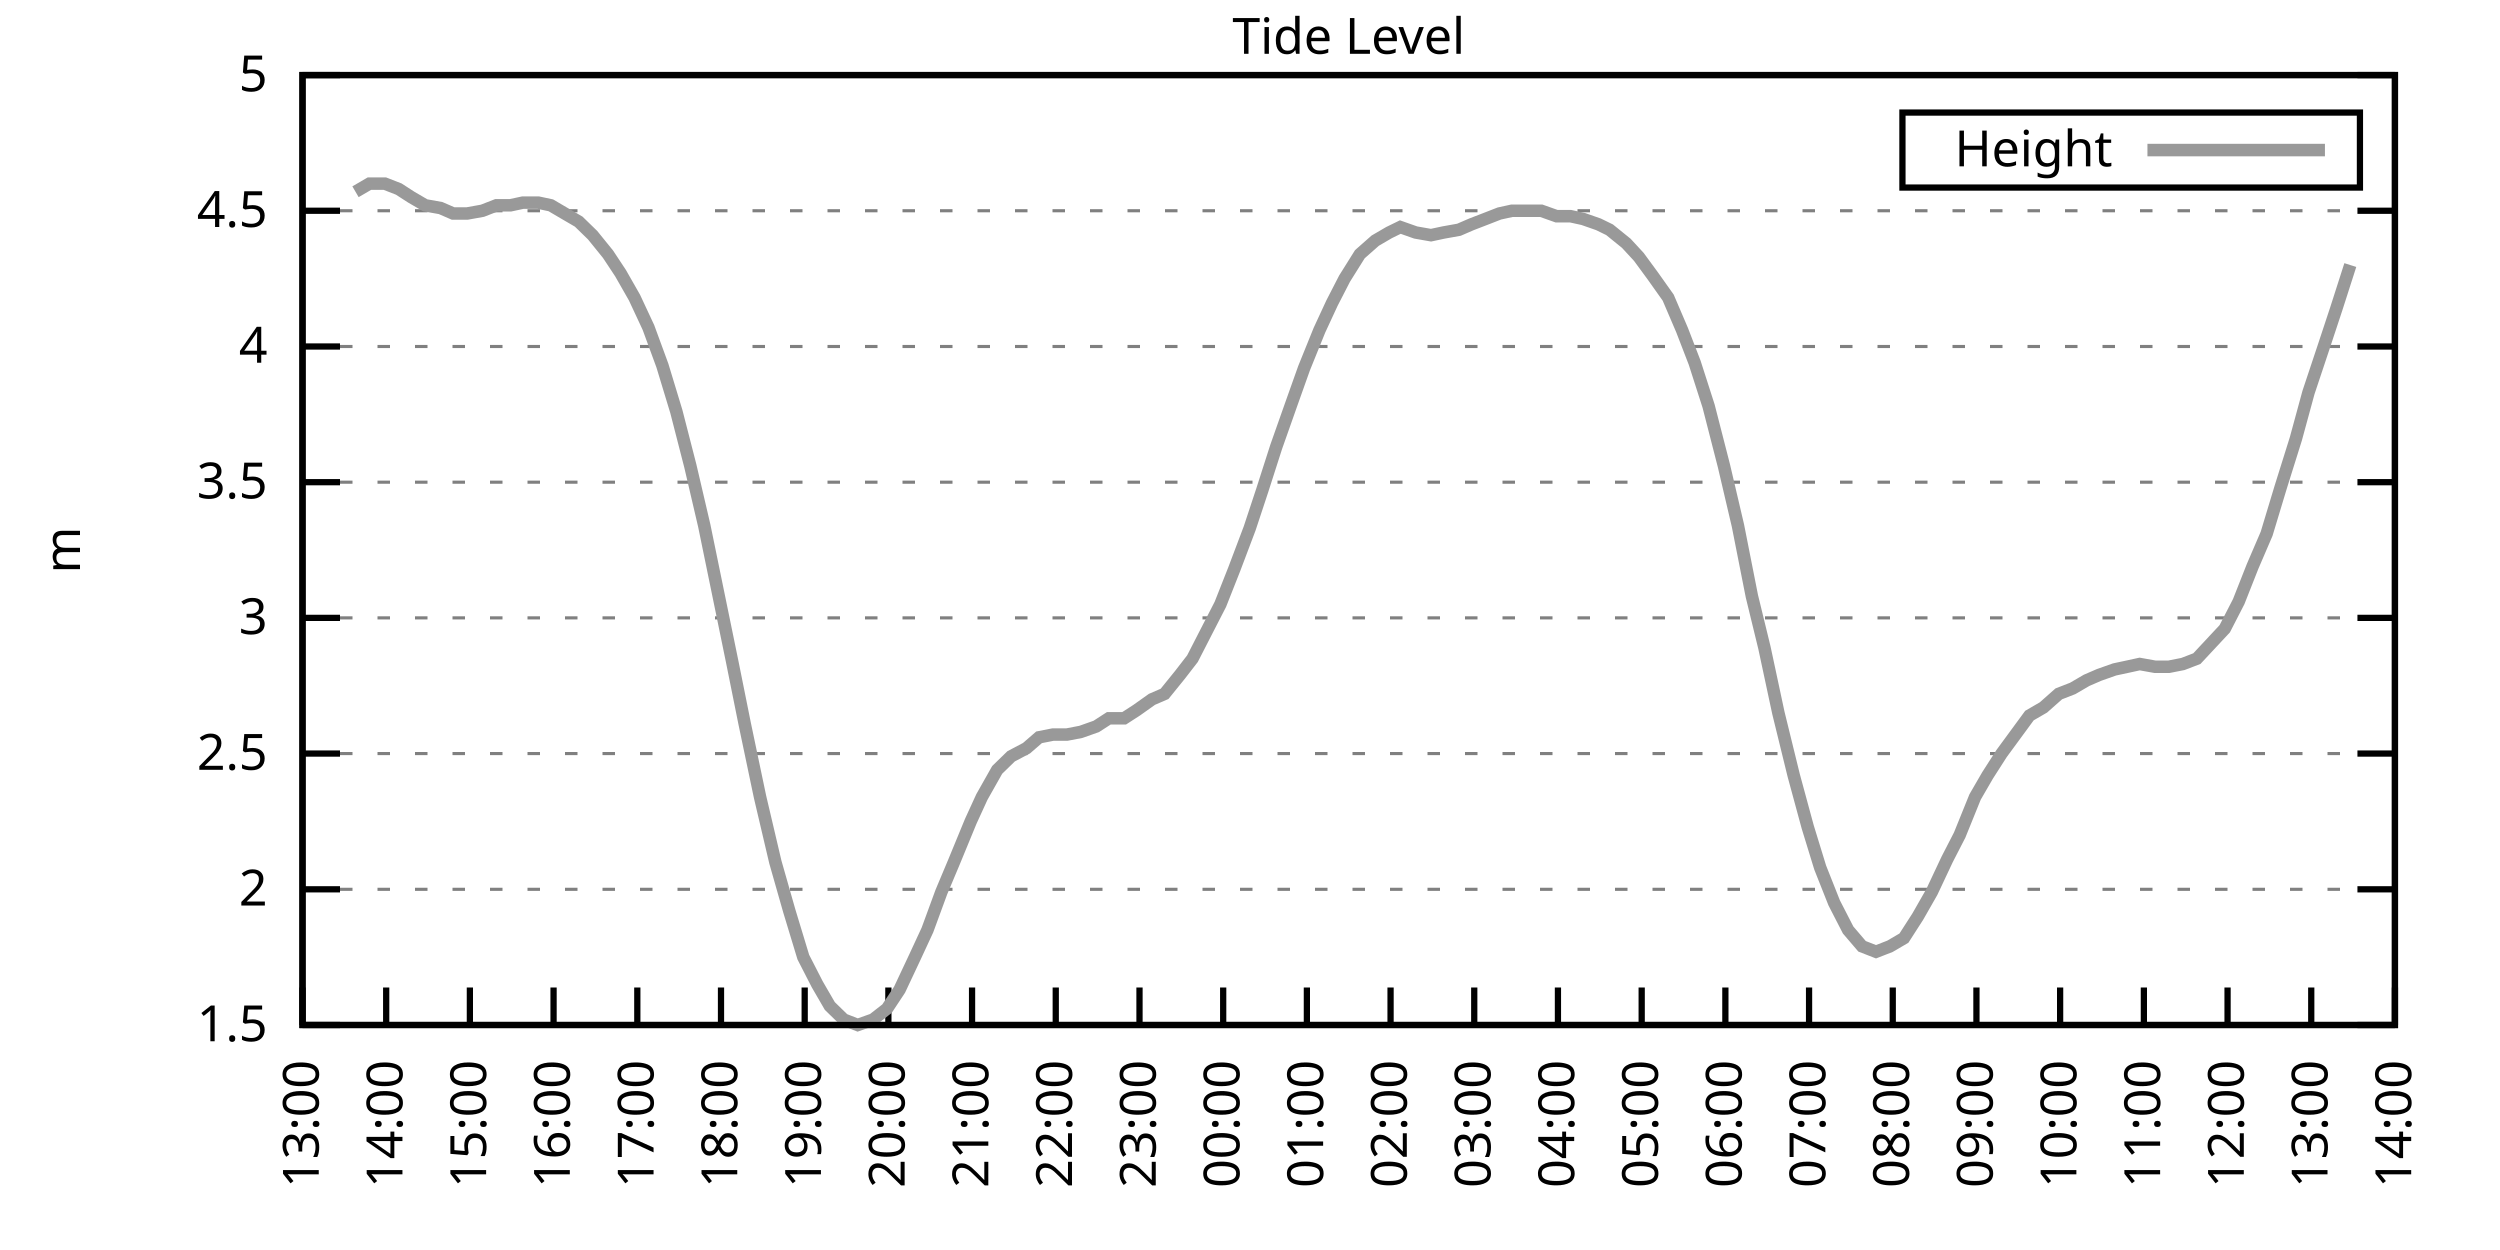
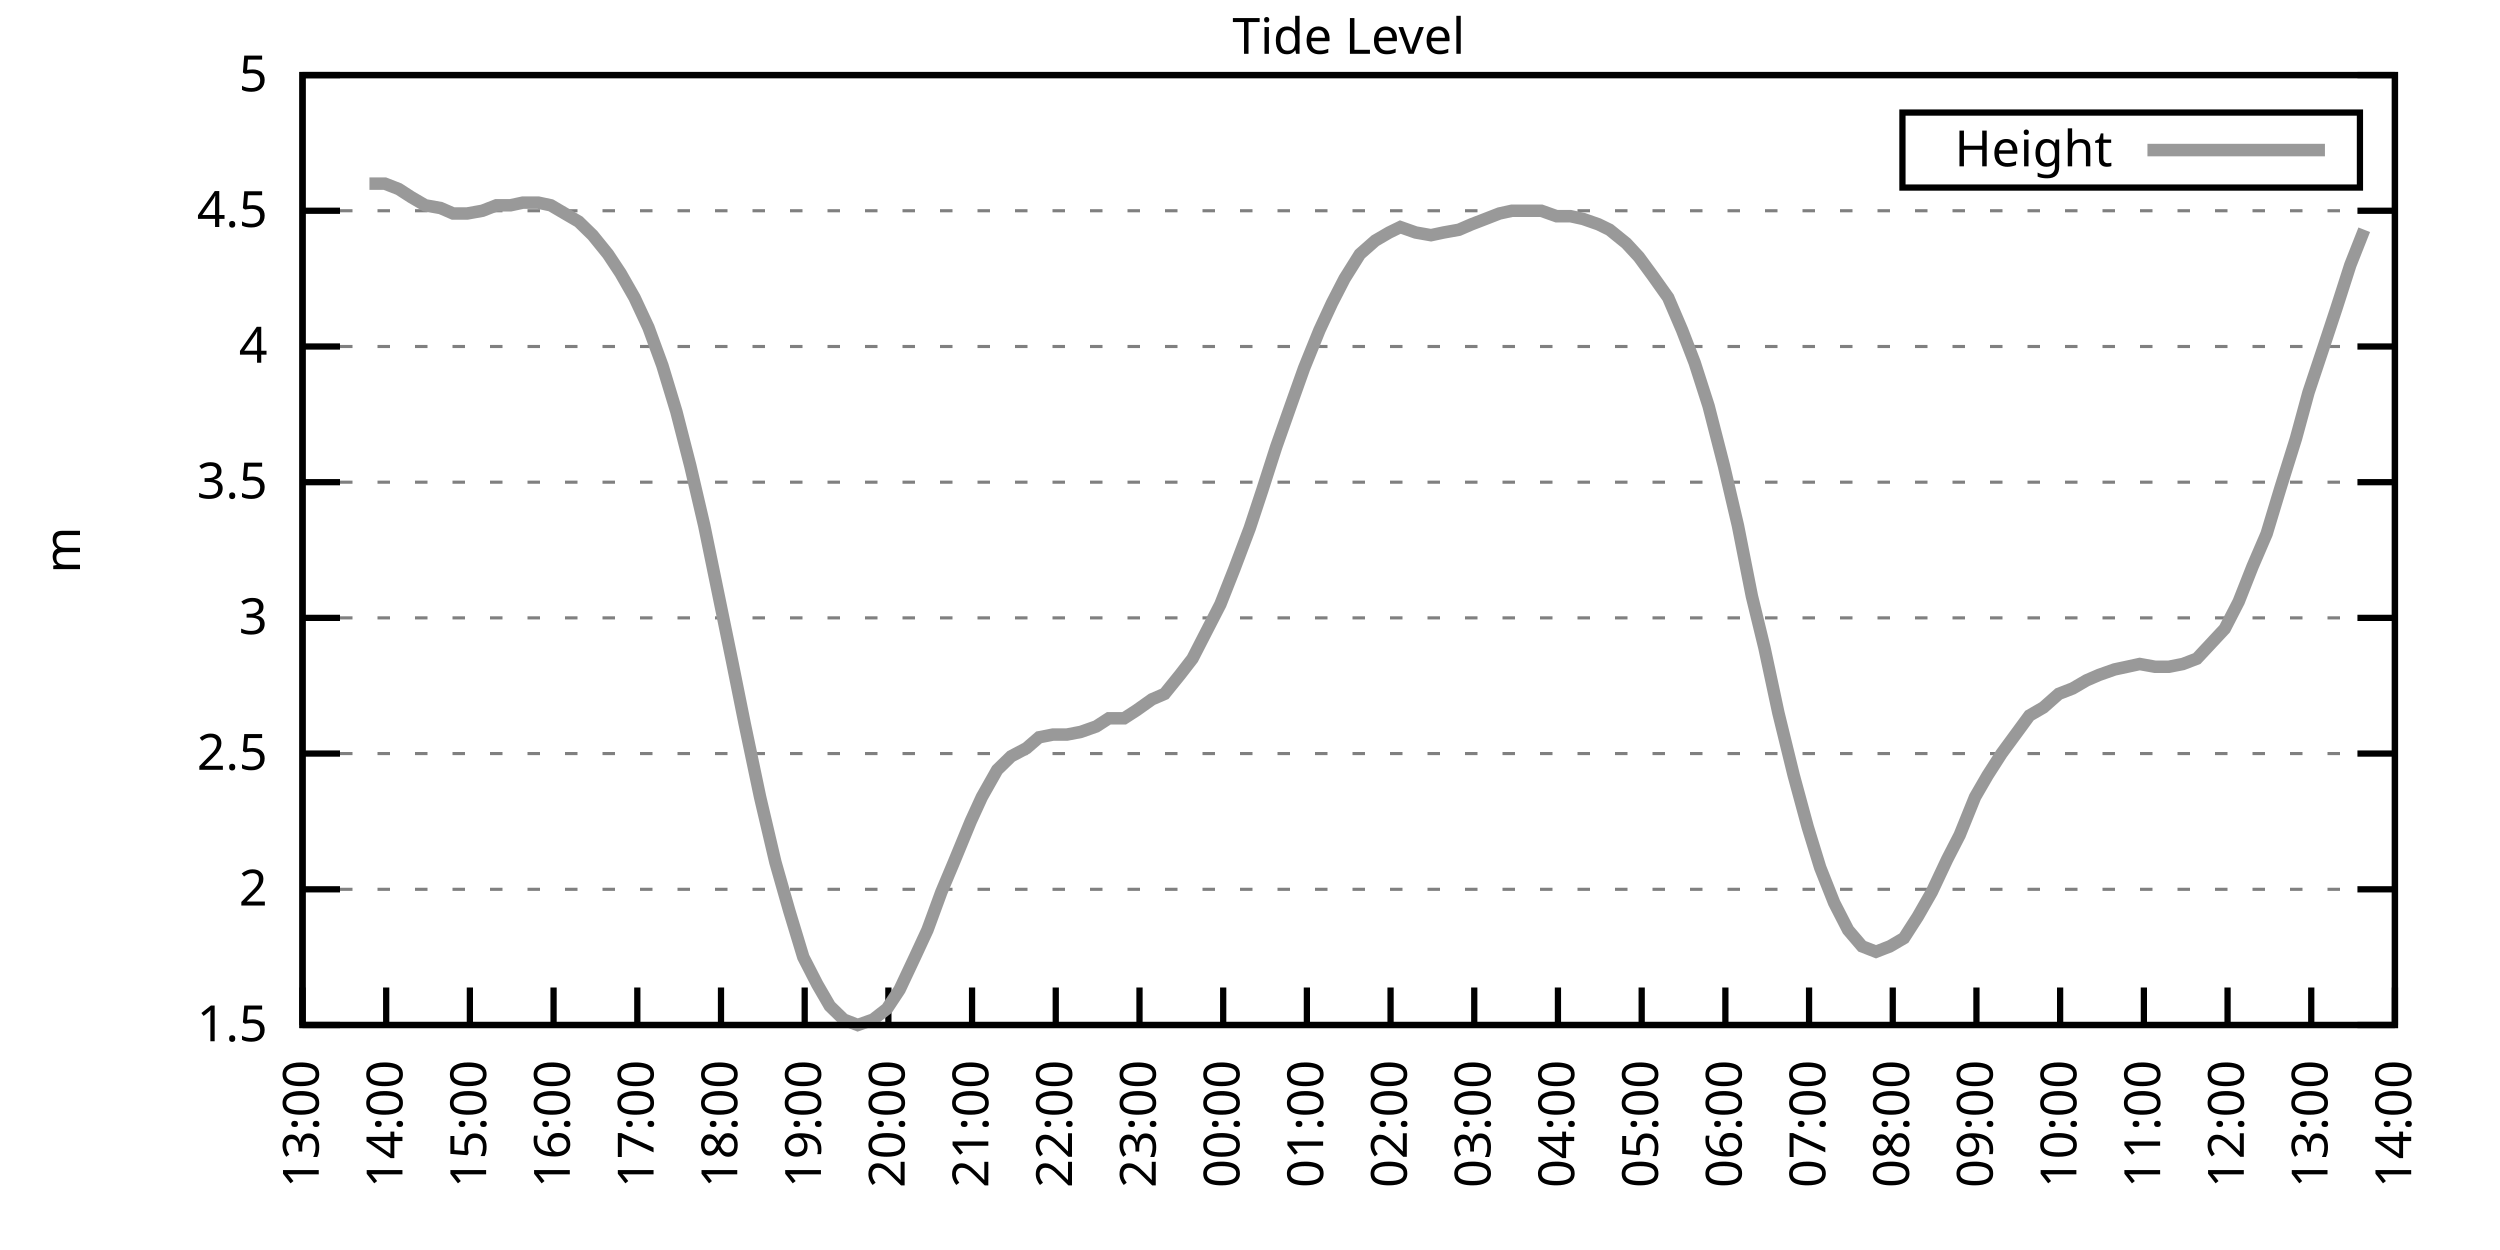
<svg xmlns="http://www.w3.org/2000/svg" xmlns:xlink="http://www.w3.org/1999/xlink" width="400" height="200" viewBox="0 0 400 200">
  <g id="gnuplot_canvas">
    <rect x="0" y="0" width="400" height="200" fill="none" />
    <defs>
      <circle id="gpDot" r="0.5" stroke-width="0.5" stroke="currentColor" />
      <path id="gpPt0" stroke-width="0.333" stroke="currentColor" d="M-1,0 h2 M0,-1 v2" />
      <path id="gpPt1" stroke-width="0.333" stroke="currentColor" d="M-1,-1 L1,1 M1,-1 L-1,1" />
      <path id="gpPt2" stroke-width="0.333" stroke="currentColor" d="M-1,0 L1,0 M0,-1 L0,1 M-1,-1 L1,1 M-1,1 L1,-1" />
      <rect id="gpPt3" stroke-width="0.333" stroke="currentColor" x="-1" y="-1" width="2" height="2" />
      <rect id="gpPt4" stroke-width="0.333" stroke="currentColor" fill="currentColor" x="-1" y="-1" width="2" height="2" />
      <circle id="gpPt5" stroke-width="0.333" stroke="currentColor" cx="0" cy="0" r="1" />
      <use xlink:href="#gpPt5" id="gpPt6" fill="currentColor" stroke="none" />
      <path id="gpPt7" stroke-width="0.333" stroke="currentColor" d="M0,-1.33 L-1.33,0.67 L1.33,0.67 z" />
      <use xlink:href="#gpPt7" id="gpPt8" fill="currentColor" stroke="none" />
      <use xlink:href="#gpPt7" id="gpPt9" stroke="currentColor" transform="rotate(180)" />
      <use xlink:href="#gpPt9" id="gpPt10" fill="currentColor" stroke="none" />
      <use xlink:href="#gpPt3" id="gpPt11" stroke="currentColor" transform="rotate(45)" />
      <use xlink:href="#gpPt11" id="gpPt12" fill="currentColor" stroke="none" />
      <path id="gpPt13" stroke-width="0.333" stroke="currentColor" d="M0,1.330 L1.265,0.411 L0.782,-1.067 L-0.782,-1.076 L-1.265,0.411 z" />
      <use xlink:href="#gpPt13" id="gpPt14" fill="currentColor" stroke="none" />
      <filter id="textbox" filterUnits="objectBoundingBox" x="0" y="0" height="1" width="1">
        <feFlood flood-color="white" flood-opacity="1" result="bgnd" />
        <feComposite in="SourceGraphic" in2="bgnd" operator="atop" />
      </filter>
      <filter id="greybox" filterUnits="objectBoundingBox" x="0" y="0" height="1" width="1">
        <feFlood flood-color="lightgrey" flood-opacity="1" result="grey" />
        <feComposite in="SourceGraphic" in2="grey" operator="atop" />
      </filter>
    </defs>
    <g fill="none" color="white" stroke="currentColor" stroke-width="1.00" stroke-linecap="butt" stroke-linejoin="miter">
</g>
    <g fill="none" color="black" stroke="currentColor" stroke-width="1.00" stroke-linecap="butt" stroke-linejoin="miter">
      <g stroke="none" shape-rendering="crispEdges">
        <polygon fill="rgb(255, 255, 255)" points="48.40,164.00 383.18,164.00 383.18,12.02 48.40,12.02 " />
      </g>
    </g>
    <g fill="none" color="black" stroke="currentColor" stroke-width="1.00" stroke-linecap="butt" stroke-linejoin="miter">
</g>
    <g fill="none" color="black" stroke="black" stroke-width="0.50" stroke-linecap="butt" stroke-linejoin="miter">
</g>
    <g fill="none" color="gray" stroke="currentColor" stroke-width="0.50" stroke-linecap="butt" stroke-linejoin="miter">
      <path stroke="gray" stroke-dasharray="2,4" class="gridline" d="M48.40,164.00 L383.19,164.00  " />
    </g>
    <g fill="none" color="gray" stroke="gray" stroke-width="1.00" stroke-linecap="butt" stroke-linejoin="miter">
</g>
    <g fill="none" color="black" stroke="currentColor" stroke-width="1.00" stroke-linecap="butt" stroke-linejoin="miter">
      <path stroke="black" d="M48.40,164.00 L54.40,164.00 M383.19,164.00 L377.19,164.00  " />
      <g transform="translate(42.80,166.60)" stroke="none" fill="black" font-family="Sans" font-size="8.00" text-anchor="end">
        <text>
          <tspan font-family="Sans"> 1.5</tspan>
        </text>
      </g>
    </g>
    <g fill="none" color="black" stroke="currentColor" stroke-width="1.00" stroke-linecap="butt" stroke-linejoin="miter">
</g>
    <g fill="none" color="black" stroke="black" stroke-width="0.50" stroke-linecap="butt" stroke-linejoin="miter">
</g>
    <g fill="none" color="gray" stroke="currentColor" stroke-width="0.50" stroke-linecap="butt" stroke-linejoin="miter">
      <path stroke="gray" stroke-dasharray="2,4" class="gridline" d="M48.40,142.29 L383.19,142.29  " />
    </g>
    <g fill="none" color="gray" stroke="gray" stroke-width="1.00" stroke-linecap="butt" stroke-linejoin="miter">
</g>
    <g fill="none" color="black" stroke="currentColor" stroke-width="1.00" stroke-linecap="butt" stroke-linejoin="miter">
      <path stroke="black" d="M48.40,142.29 L54.40,142.29 M383.19,142.29 L377.19,142.29  " />
      <g transform="translate(42.80,144.89)" stroke="none" fill="black" font-family="Sans" font-size="8.00" text-anchor="end">
        <text>
          <tspan font-family="Sans"> 2</tspan>
        </text>
      </g>
    </g>
    <g fill="none" color="black" stroke="currentColor" stroke-width="1.00" stroke-linecap="butt" stroke-linejoin="miter">
</g>
    <g fill="none" color="black" stroke="black" stroke-width="0.50" stroke-linecap="butt" stroke-linejoin="miter">
</g>
    <g fill="none" color="gray" stroke="currentColor" stroke-width="0.50" stroke-linecap="butt" stroke-linejoin="miter">
      <path stroke="gray" stroke-dasharray="2,4" class="gridline" d="M48.40,120.57 L383.19,120.57  " />
    </g>
    <g fill="none" color="gray" stroke="gray" stroke-width="1.00" stroke-linecap="butt" stroke-linejoin="miter">
</g>
    <g fill="none" color="black" stroke="currentColor" stroke-width="1.00" stroke-linecap="butt" stroke-linejoin="miter">
      <path stroke="black" d="M48.40,120.57 L54.40,120.57 M383.19,120.57 L377.19,120.57  " />
      <g transform="translate(42.80,123.17)" stroke="none" fill="black" font-family="Sans" font-size="8.00" text-anchor="end">
        <text>
          <tspan font-family="Sans"> 2.5</tspan>
        </text>
      </g>
    </g>
    <g fill="none" color="black" stroke="currentColor" stroke-width="1.00" stroke-linecap="butt" stroke-linejoin="miter">
</g>
    <g fill="none" color="black" stroke="black" stroke-width="0.50" stroke-linecap="butt" stroke-linejoin="miter">
</g>
    <g fill="none" color="gray" stroke="currentColor" stroke-width="0.50" stroke-linecap="butt" stroke-linejoin="miter">
      <path stroke="gray" stroke-dasharray="2,4" class="gridline" d="M48.40,98.86 L383.19,98.86  " />
    </g>
    <g fill="none" color="gray" stroke="gray" stroke-width="1.00" stroke-linecap="butt" stroke-linejoin="miter">
</g>
    <g fill="none" color="black" stroke="currentColor" stroke-width="1.00" stroke-linecap="butt" stroke-linejoin="miter">
      <path stroke="black" d="M48.40,98.86 L54.40,98.86 M383.19,98.86 L377.19,98.86  " />
      <g transform="translate(42.80,101.46)" stroke="none" fill="black" font-family="Sans" font-size="8.00" text-anchor="end">
        <text>
          <tspan font-family="Sans"> 3</tspan>
        </text>
      </g>
    </g>
    <g fill="none" color="black" stroke="currentColor" stroke-width="1.00" stroke-linecap="butt" stroke-linejoin="miter">
</g>
    <g fill="none" color="black" stroke="black" stroke-width="0.50" stroke-linecap="butt" stroke-linejoin="miter">
</g>
    <g fill="none" color="gray" stroke="currentColor" stroke-width="0.50" stroke-linecap="butt" stroke-linejoin="miter">
      <path stroke="gray" stroke-dasharray="2,4" class="gridline" d="M48.40,77.15 L383.19,77.15  " />
    </g>
    <g fill="none" color="gray" stroke="gray" stroke-width="1.00" stroke-linecap="butt" stroke-linejoin="miter">
</g>
    <g fill="none" color="black" stroke="currentColor" stroke-width="1.00" stroke-linecap="butt" stroke-linejoin="miter">
      <path stroke="black" d="M48.40,77.15 L54.40,77.15 M383.19,77.15 L377.19,77.15  " />
      <g transform="translate(42.80,79.75)" stroke="none" fill="black" font-family="Sans" font-size="8.00" text-anchor="end">
        <text>
          <tspan font-family="Sans"> 3.5</tspan>
        </text>
      </g>
    </g>
    <g fill="none" color="black" stroke="currentColor" stroke-width="1.00" stroke-linecap="butt" stroke-linejoin="miter">
</g>
    <g fill="none" color="black" stroke="black" stroke-width="0.50" stroke-linecap="butt" stroke-linejoin="miter">
</g>
    <g fill="none" color="gray" stroke="currentColor" stroke-width="0.50" stroke-linecap="butt" stroke-linejoin="miter">
      <path stroke="gray" stroke-dasharray="2,4" class="gridline" d="M48.40,55.44 L383.19,55.44  " />
    </g>
    <g fill="none" color="gray" stroke="gray" stroke-width="1.00" stroke-linecap="butt" stroke-linejoin="miter">
</g>
    <g fill="none" color="black" stroke="currentColor" stroke-width="1.00" stroke-linecap="butt" stroke-linejoin="miter">
      <path stroke="black" d="M48.40,55.44 L54.40,55.44 M383.19,55.44 L377.19,55.44  " />
      <g transform="translate(42.80,58.04)" stroke="none" fill="black" font-family="Sans" font-size="8.00" text-anchor="end">
        <text>
          <tspan font-family="Sans"> 4</tspan>
        </text>
      </g>
    </g>
    <g fill="none" color="black" stroke="currentColor" stroke-width="1.00" stroke-linecap="butt" stroke-linejoin="miter">
</g>
    <g fill="none" color="black" stroke="black" stroke-width="0.50" stroke-linecap="butt" stroke-linejoin="miter">
</g>
    <g fill="none" color="gray" stroke="currentColor" stroke-width="0.50" stroke-linecap="butt" stroke-linejoin="miter">
      <path stroke="gray" stroke-dasharray="2,4" class="gridline" d="M48.40,33.72 L383.19,33.72  " />
    </g>
    <g fill="none" color="gray" stroke="gray" stroke-width="1.00" stroke-linecap="butt" stroke-linejoin="miter">
</g>
    <g fill="none" color="black" stroke="currentColor" stroke-width="1.00" stroke-linecap="butt" stroke-linejoin="miter">
      <path stroke="black" d="M48.40,33.72 L54.40,33.72 M383.19,33.72 L377.19,33.72  " />
      <g transform="translate(42.80,36.32)" stroke="none" fill="black" font-family="Sans" font-size="8.00" text-anchor="end">
        <text>
          <tspan font-family="Sans"> 4.5</tspan>
        </text>
      </g>
    </g>
    <g fill="none" color="black" stroke="currentColor" stroke-width="1.00" stroke-linecap="butt" stroke-linejoin="miter">
</g>
    <g fill="none" color="black" stroke="black" stroke-width="0.50" stroke-linecap="butt" stroke-linejoin="miter">
</g>
    <g fill="none" color="gray" stroke="currentColor" stroke-width="0.50" stroke-linecap="butt" stroke-linejoin="miter">
      <path stroke="gray" stroke-dasharray="2,4" class="gridline" d="M48.40,12.01 L383.19,12.01  " />
    </g>
    <g fill="none" color="gray" stroke="gray" stroke-width="1.00" stroke-linecap="butt" stroke-linejoin="miter">
</g>
    <g fill="none" color="black" stroke="currentColor" stroke-width="1.00" stroke-linecap="butt" stroke-linejoin="miter">
      <path stroke="black" d="M48.40,12.01 L54.40,12.01 M383.19,12.01 L377.19,12.01  " />
      <g transform="translate(42.80,14.61)" stroke="none" fill="black" font-family="Sans" font-size="8.00" text-anchor="end">
        <text>
          <tspan font-family="Sans"> 5</tspan>
        </text>
      </g>
    </g>
    <g fill="none" color="black" stroke="currentColor" stroke-width="1.00" stroke-linecap="butt" stroke-linejoin="miter">
      <path stroke="black" d="M48.40,164.00 L48.40,158.00  " />
      <g transform="translate(51.00,169.60) rotate(270.00)" stroke="none" fill="black" font-family="Sans" font-size="8.00" text-anchor="end">
        <text>
          <tspan font-family="Sans">13:00</tspan>
        </text>
      </g>
    </g>
    <g fill="none" color="black" stroke="currentColor" stroke-width="1.00" stroke-linecap="butt" stroke-linejoin="miter">
      <path stroke="black" d="M61.79,164.00 L61.79,158.00  " />
      <g transform="translate(64.39,169.60) rotate(270.00)" stroke="none" fill="black" font-family="Sans" font-size="8.00" text-anchor="end">
        <text>
          <tspan font-family="Sans">14:00</tspan>
        </text>
      </g>
    </g>
    <g fill="none" color="black" stroke="currentColor" stroke-width="1.00" stroke-linecap="butt" stroke-linejoin="miter">
      <path stroke="black" d="M75.18,164.00 L75.18,158.00  " />
      <g transform="translate(77.78,169.60) rotate(270.00)" stroke="none" fill="black" font-family="Sans" font-size="8.00" text-anchor="end">
        <text>
          <tspan font-family="Sans">15:00</tspan>
        </text>
      </g>
    </g>
    <g fill="none" color="black" stroke="currentColor" stroke-width="1.00" stroke-linecap="butt" stroke-linejoin="miter">
      <path stroke="black" d="M88.57,164.00 L88.57,158.00  " />
      <g transform="translate(91.17,169.60) rotate(270.00)" stroke="none" fill="black" font-family="Sans" font-size="8.00" text-anchor="end">
        <text>
          <tspan font-family="Sans">16:00</tspan>
        </text>
      </g>
    </g>
    <g fill="none" color="black" stroke="currentColor" stroke-width="1.00" stroke-linecap="butt" stroke-linejoin="miter">
      <path stroke="black" d="M101.97,164.00 L101.97,158.00  " />
      <g transform="translate(104.57,169.60) rotate(270.00)" stroke="none" fill="black" font-family="Sans" font-size="8.00" text-anchor="end">
        <text>
          <tspan font-family="Sans">17:00</tspan>
        </text>
      </g>
    </g>
    <g fill="none" color="black" stroke="currentColor" stroke-width="1.00" stroke-linecap="butt" stroke-linejoin="miter">
      <path stroke="black" d="M115.36,164.00 L115.36,158.00  " />
      <g transform="translate(117.96,169.60) rotate(270.00)" stroke="none" fill="black" font-family="Sans" font-size="8.00" text-anchor="end">
        <text>
          <tspan font-family="Sans">18:00</tspan>
        </text>
      </g>
    </g>
    <g fill="none" color="black" stroke="currentColor" stroke-width="1.00" stroke-linecap="butt" stroke-linejoin="miter">
      <path stroke="black" d="M128.75,164.00 L128.75,158.00  " />
      <g transform="translate(131.35,169.60) rotate(270.00)" stroke="none" fill="black" font-family="Sans" font-size="8.00" text-anchor="end">
        <text>
          <tspan font-family="Sans">19:00</tspan>
        </text>
      </g>
    </g>
    <g fill="none" color="black" stroke="currentColor" stroke-width="1.00" stroke-linecap="butt" stroke-linejoin="miter">
      <path stroke="black" d="M142.14,164.00 L142.14,158.00  " />
      <g transform="translate(144.74,169.60) rotate(270.00)" stroke="none" fill="black" font-family="Sans" font-size="8.00" text-anchor="end">
        <text>
          <tspan font-family="Sans">20:00</tspan>
        </text>
      </g>
    </g>
    <g fill="none" color="black" stroke="currentColor" stroke-width="1.00" stroke-linecap="butt" stroke-linejoin="miter">
      <path stroke="black" d="M155.53,164.00 L155.53,158.00  " />
      <g transform="translate(158.13,169.60) rotate(270.00)" stroke="none" fill="black" font-family="Sans" font-size="8.00" text-anchor="end">
        <text>
          <tspan font-family="Sans">21:00</tspan>
        </text>
      </g>
    </g>
    <g fill="none" color="black" stroke="currentColor" stroke-width="1.00" stroke-linecap="butt" stroke-linejoin="miter">
      <path stroke="black" d="M168.92,164.00 L168.92,158.00  " />
      <g transform="translate(171.52,169.60) rotate(270.00)" stroke="none" fill="black" font-family="Sans" font-size="8.00" text-anchor="end">
        <text>
          <tspan font-family="Sans">22:00</tspan>
        </text>
      </g>
    </g>
    <g fill="none" color="black" stroke="currentColor" stroke-width="1.00" stroke-linecap="butt" stroke-linejoin="miter">
      <path stroke="black" d="M182.32,164.00 L182.32,158.00  " />
      <g transform="translate(184.92,169.60) rotate(270.00)" stroke="none" fill="black" font-family="Sans" font-size="8.00" text-anchor="end">
        <text>
          <tspan font-family="Sans">23:00</tspan>
        </text>
      </g>
    </g>
    <g fill="none" color="black" stroke="currentColor" stroke-width="1.00" stroke-linecap="butt" stroke-linejoin="miter">
      <path stroke="black" d="M195.71,164.00 L195.71,158.00  " />
      <g transform="translate(198.31,169.60) rotate(270.00)" stroke="none" fill="black" font-family="Sans" font-size="8.00" text-anchor="end">
        <text>
          <tspan font-family="Sans">00:00</tspan>
        </text>
      </g>
    </g>
    <g fill="none" color="black" stroke="currentColor" stroke-width="1.00" stroke-linecap="butt" stroke-linejoin="miter">
      <path stroke="black" d="M209.10,164.00 L209.10,158.00  " />
      <g transform="translate(211.70,169.60) rotate(270.00)" stroke="none" fill="black" font-family="Sans" font-size="8.00" text-anchor="end">
        <text>
          <tspan font-family="Sans">01:00</tspan>
        </text>
      </g>
    </g>
    <g fill="none" color="black" stroke="currentColor" stroke-width="1.00" stroke-linecap="butt" stroke-linejoin="miter">
      <path stroke="black" d="M222.49,164.00 L222.49,158.00  " />
      <g transform="translate(225.09,169.60) rotate(270.00)" stroke="none" fill="black" font-family="Sans" font-size="8.00" text-anchor="end">
        <text>
          <tspan font-family="Sans">02:00</tspan>
        </text>
      </g>
    </g>
    <g fill="none" color="black" stroke="currentColor" stroke-width="1.00" stroke-linecap="butt" stroke-linejoin="miter">
      <path stroke="black" d="M235.88,164.00 L235.88,158.00  " />
      <g transform="translate(238.48,169.60) rotate(270.00)" stroke="none" fill="black" font-family="Sans" font-size="8.00" text-anchor="end">
        <text>
          <tspan font-family="Sans">03:00</tspan>
        </text>
      </g>
    </g>
    <g fill="none" color="black" stroke="currentColor" stroke-width="1.00" stroke-linecap="butt" stroke-linejoin="miter">
      <path stroke="black" d="M249.27,164.00 L249.27,158.00  " />
      <g transform="translate(251.87,169.60) rotate(270.00)" stroke="none" fill="black" font-family="Sans" font-size="8.00" text-anchor="end">
        <text>
          <tspan font-family="Sans">04:00</tspan>
        </text>
      </g>
    </g>
    <g fill="none" color="black" stroke="currentColor" stroke-width="1.00" stroke-linecap="butt" stroke-linejoin="miter">
      <path stroke="black" d="M262.67,164.00 L262.67,158.00  " />
      <g transform="translate(265.27,169.60) rotate(270.00)" stroke="none" fill="black" font-family="Sans" font-size="8.00" text-anchor="end">
        <text>
          <tspan font-family="Sans">05:00</tspan>
        </text>
      </g>
    </g>
    <g fill="none" color="black" stroke="currentColor" stroke-width="1.00" stroke-linecap="butt" stroke-linejoin="miter">
      <path stroke="black" d="M276.06,164.00 L276.06,158.00  " />
      <g transform="translate(278.66,169.60) rotate(270.00)" stroke="none" fill="black" font-family="Sans" font-size="8.00" text-anchor="end">
        <text>
          <tspan font-family="Sans">06:00</tspan>
        </text>
      </g>
    </g>
    <g fill="none" color="black" stroke="currentColor" stroke-width="1.00" stroke-linecap="butt" stroke-linejoin="miter">
      <path stroke="black" d="M289.45,164.00 L289.45,158.00  " />
      <g transform="translate(292.05,169.60) rotate(270.00)" stroke="none" fill="black" font-family="Sans" font-size="8.00" text-anchor="end">
        <text>
          <tspan font-family="Sans">07:00</tspan>
        </text>
      </g>
    </g>
    <g fill="none" color="black" stroke="currentColor" stroke-width="1.00" stroke-linecap="butt" stroke-linejoin="miter">
      <path stroke="black" d="M302.84,164.00 L302.84,158.00  " />
      <g transform="translate(305.44,169.60) rotate(270.00)" stroke="none" fill="black" font-family="Sans" font-size="8.00" text-anchor="end">
        <text>
          <tspan font-family="Sans">08:00</tspan>
        </text>
      </g>
    </g>
    <g fill="none" color="black" stroke="currentColor" stroke-width="1.00" stroke-linecap="butt" stroke-linejoin="miter">
      <path stroke="black" d="M316.23,164.00 L316.23,158.00  " />
      <g transform="translate(318.83,169.60) rotate(270.00)" stroke="none" fill="black" font-family="Sans" font-size="8.00" text-anchor="end">
        <text>
          <tspan font-family="Sans">09:00</tspan>
        </text>
      </g>
    </g>
    <g fill="none" color="black" stroke="currentColor" stroke-width="1.00" stroke-linecap="butt" stroke-linejoin="miter">
      <path stroke="black" d="M329.62,164.00 L329.62,158.00  " />
      <g transform="translate(332.22,169.60) rotate(270.00)" stroke="none" fill="black" font-family="Sans" font-size="8.00" text-anchor="end">
        <text>
          <tspan font-family="Sans">10:00</tspan>
        </text>
      </g>
    </g>
    <g fill="none" color="black" stroke="currentColor" stroke-width="1.00" stroke-linecap="butt" stroke-linejoin="miter">
      <path stroke="black" d="M343.02,164.00 L343.02,158.00  " />
      <g transform="translate(345.62,169.60) rotate(270.00)" stroke="none" fill="black" font-family="Sans" font-size="8.00" text-anchor="end">
        <text>
          <tspan font-family="Sans">11:00</tspan>
        </text>
      </g>
    </g>
    <g fill="none" color="black" stroke="currentColor" stroke-width="1.00" stroke-linecap="butt" stroke-linejoin="miter">
      <path stroke="black" d="M356.41,164.00 L356.41,158.00  " />
      <g transform="translate(359.01,169.60) rotate(270.00)" stroke="none" fill="black" font-family="Sans" font-size="8.00" text-anchor="end">
        <text>
          <tspan font-family="Sans">12:00</tspan>
        </text>
      </g>
    </g>
    <g fill="none" color="black" stroke="currentColor" stroke-width="1.00" stroke-linecap="butt" stroke-linejoin="miter">
      <path stroke="black" d="M369.80,164.00 L369.80,158.00  " />
      <g transform="translate(372.40,169.60) rotate(270.00)" stroke="none" fill="black" font-family="Sans" font-size="8.00" text-anchor="end">
        <text>
          <tspan font-family="Sans">13:00</tspan>
        </text>
      </g>
    </g>
    <g fill="none" color="black" stroke="currentColor" stroke-width="1.00" stroke-linecap="butt" stroke-linejoin="miter">
      <path stroke="black" d="M383.19,164.00 L383.19,158.00  " />
      <g transform="translate(385.79,169.60) rotate(270.00)" stroke="none" fill="black" font-family="Sans" font-size="8.00" text-anchor="end">
        <text>
          <tspan font-family="Sans">14:00</tspan>
        </text>
      </g>
    </g>
    <g fill="none" color="black" stroke="currentColor" stroke-width="1.00" stroke-linecap="butt" stroke-linejoin="miter">
</g>
    <g fill="none" color="black" stroke="currentColor" stroke-width="1.00" stroke-linecap="butt" stroke-linejoin="miter">
      <path stroke="black" d="M48.40,12.01 L48.40,164.00 L383.19,164.00 L383.19,12.01 L48.40,12.01 Z  " />
    </g>
    <g fill="none" color="black" stroke="currentColor" stroke-width="1.00" stroke-linecap="butt" stroke-linejoin="miter">
</g>
    <g fill="none" color="black" stroke="currentColor" stroke-width="1.00" stroke-linecap="butt" stroke-linejoin="miter">
      <path stroke="black" d="M304.39,30.01 L304.39,18.01 L377.59,18.01 L377.59,30.01 L304.39,30.01 Z  " />
    </g>
    <g id="Tide_level_plot_1">
      <g fill="none" color="white" stroke="black" stroke-width="2.00" stroke-linecap="butt" stroke-linejoin="miter">
</g>
      <g fill="none" color="black" stroke="currentColor" stroke-width="2.00" stroke-linecap="butt" stroke-linejoin="miter">
        <g transform="translate(337.99,26.61)" stroke="none" fill="black" font-family="Sans" font-size="8.00" text-anchor="end">
          <text>
            <tspan font-family="Sans">Height</tspan>
          </text>
        </g>
      </g>
      <g fill="none" color="black" stroke="currentColor" stroke-width="2.00" stroke-linecap="butt" stroke-linejoin="miter">
-         <path stroke="rgb(153, 153, 153)" d="M343.59,24.01 L371.99,24.01 M56.88,30.68 L59.11,29.38 L61.57,29.38 L63.80,30.25 L65.81,31.55 L68.04,32.85   L70.50,33.29 L72.50,34.16 L74.74,34.16 L77.19,33.72 L79.42,32.85 L81.66,32.85 L83.66,32.42 L86.12,32.42   L88.13,32.85 L90.36,34.16 L92.59,35.46 L94.82,37.63 L97.28,40.67 L99.29,43.71 L101.52,47.62 L103.75,52.40   L105.98,58.48 L108.22,65.86 L110.45,74.54 L112.68,84.10 L114.91,94.95 L117.14,105.81 L119.15,115.80 L121.61,127.52   L124.06,137.94 L126.29,145.76 L128.53,153.14 L130.76,157.49 L132.77,160.96 L135.00,163.13 L137.23,164.00 L139.69,163.13   L141.92,161.39 L143.93,158.35 L146.38,153.14 L148.39,148.80 L150.62,142.72 L152.63,137.94 L155.31,131.43 L157.10,127.52   L159.55,123.18 L161.78,121.01 L164.24,119.71 L166.25,117.97 L168.48,117.53 L170.71,117.53 L172.94,117.10 L175.40,116.23   L177.41,114.93 L179.86,114.93 L181.87,113.63 L184.32,111.89 L186.33,111.02 L188.79,107.98 L190.80,105.38 L193.03,101.03   L195.26,96.69 L197.49,91.04 L199.95,84.53 L201.96,78.45 L204.19,71.50 L206.64,64.56 L208.65,58.91 L211.11,52.83   L213.12,48.49 L215.13,44.58 L217.58,40.67 L220.04,38.50 L222.27,37.20 L224.05,36.33 L226.51,37.20 L228.96,37.63   L230.97,37.20 L233.43,36.76 L235.44,35.89 L237.67,35.03 L239.90,34.16 L241.91,33.72 L244.36,33.72 L246.60,33.72   L249.05,34.59 L251.28,34.59 L253.29,35.03 L255.75,35.89 L257.53,36.76 L260.21,38.93 L262.22,41.11 L264.45,44.15   L266.91,47.62 L269.14,52.83 L271.15,58.04 L273.38,64.99 L275.83,74.54 L278.07,84.10 L280.30,95.39 L282.31,103.64   L284.54,114.06 L286.99,124.05 L289.23,132.30 L291.23,138.81 L293.47,144.46 L295.70,148.80 L297.93,151.41 L300.16,152.28   L302.39,151.41 L304.63,150.10 L306.86,146.63 L309.09,142.72 L311.54,137.51 L313.55,133.60 L316.01,127.52 L318.02,124.05   L320.25,120.57 L322.48,117.53 L324.71,114.49 L326.95,113.19 L329.40,111.02 L331.63,110.15 L333.86,108.85 L335.87,107.98   L338.33,107.11 L340.34,106.68 L342.35,106.24 L344.80,106.68 L347.03,106.68 L349.26,106.24 L351.50,105.38 L355.96,100.60   L358.19,96.26 L360.42,90.61 L362.66,85.40 L364.89,78.02 L367.34,70.20 L369.35,62.82 L371.81,55.44 L373.82,49.36   L376.05,42.41  " />
+         <path stroke="rgb(153, 153, 153)" d="M343.59,24.01 L371.99,24.01 M59.11,29.38 L61.57,29.38 L63.80,30.25 L65.81,31.55 L68.04,32.85 L70.50,33.29   L72.50,34.16 L74.74,34.16 L77.19,33.72 L79.42,32.85 L81.66,32.85 L83.66,32.42 L86.12,32.42 L88.13,32.85   L90.36,34.16 L92.59,35.46 L94.82,37.63 L97.28,40.67 L99.29,43.71 L101.52,47.62 L103.75,52.40 L105.98,58.48   L108.22,65.86 L110.45,74.54 L112.68,84.10 L114.91,94.95 L117.14,105.81 L119.15,115.80 L121.61,127.52 L124.06,137.94   L126.29,145.76 L128.53,153.14 L130.76,157.49 L132.77,160.96 L135.00,163.13 L137.23,164.00 L139.69,163.13 L141.92,161.39   L143.93,158.35 L146.38,153.14 L148.39,148.80 L150.62,142.72 L152.63,137.94 L155.31,131.43 L157.10,127.52 L159.55,123.18   L161.78,121.01 L164.24,119.71 L166.25,117.97 L168.48,117.53 L170.71,117.53 L172.94,117.10 L175.40,116.23 L177.41,114.93   L179.86,114.93 L181.87,113.63 L184.32,111.89 L186.33,111.02 L188.79,107.98 L190.80,105.38 L193.03,101.03 L195.26,96.69   L197.49,91.04 L199.95,84.53 L201.96,78.45 L204.19,71.50 L206.64,64.56 L208.65,58.91 L211.11,52.83 L213.12,48.49   L215.13,44.58 L217.58,40.67 L220.04,38.50 L222.27,37.20 L224.05,36.33 L226.51,37.20 L228.96,37.63 L230.97,37.20   L233.43,36.76 L235.44,35.89 L237.67,35.03 L239.90,34.16 L241.91,33.72 L244.36,33.72 L246.60,33.72 L249.05,34.59   L251.28,34.59 L253.29,35.03 L255.75,35.89 L257.53,36.76 L260.21,38.93 L262.22,41.11 L264.45,44.15 L266.91,47.62   L269.14,52.83 L271.15,58.04 L273.38,64.99 L275.83,74.54 L278.07,84.10 L280.30,95.39 L282.31,103.64 L284.54,114.06   L286.99,124.05 L289.23,132.30 L291.23,138.81 L293.47,144.46 L295.70,148.80 L297.93,151.41 L300.16,152.28 L302.39,151.41   L304.63,150.10 L306.86,146.63 L309.09,142.72 L311.54,137.51 L313.55,133.60 L316.01,127.52 L318.02,124.05 L320.25,120.57   L322.48,117.53 L324.71,114.49 L326.95,113.19 L329.40,111.02 L331.63,110.15 L333.86,108.85 L335.87,107.98 L338.33,107.11   L340.34,106.68 L342.35,106.24 L344.80,106.68 L347.03,106.68 L349.26,106.24 L351.50,105.38 L355.96,100.60 L358.19,96.26   L360.42,90.61 L362.66,85.40 L364.89,78.02 L367.34,70.20 L369.35,62.82 L371.81,55.44 L373.82,49.36 L376.05,42.41   L378.28,36.76  " />
      </g>
    </g>
    <g fill="none" color="black" stroke="currentColor" stroke-width="2.00" stroke-linecap="butt" stroke-linejoin="miter">
</g>
    <g fill="none" color="black" stroke="black" stroke-width="1.00" stroke-linecap="butt" stroke-linejoin="miter">
</g>
    <g fill="none" color="black" stroke="currentColor" stroke-width="1.00" stroke-linecap="butt" stroke-linejoin="miter">
      <path stroke="black" d="M48.40,12.01 L48.40,164.00 L383.19,164.00 L383.19,12.01 L48.40,12.01 Z  " />
      <g transform="translate(12.80,88.01) rotate(270.00)" stroke="none" fill="black" font-family="Sans" font-size="8.00" text-anchor="middle">
        <text>
          <tspan font-family="Sans">m</tspan>
        </text>
      </g>
    </g>
    <g fill="none" color="black" stroke="currentColor" stroke-width="1.00" stroke-linecap="butt" stroke-linejoin="miter">
</g>
    <g fill="none" color="black" stroke="currentColor" stroke-width="1.00" stroke-linecap="butt" stroke-linejoin="miter">
      <g transform="translate(215.79,8.61)" stroke="none" fill="black" font-family="Sans" font-size="8.00" text-anchor="middle">
        <text>
          <tspan font-family="Sans">Tide Level</tspan>
        </text>
      </g>
    </g>
    <g fill="none" color="black" stroke="currentColor" stroke-width="1.00" stroke-linecap="butt" stroke-linejoin="miter">
</g>
  </g>
</svg>
